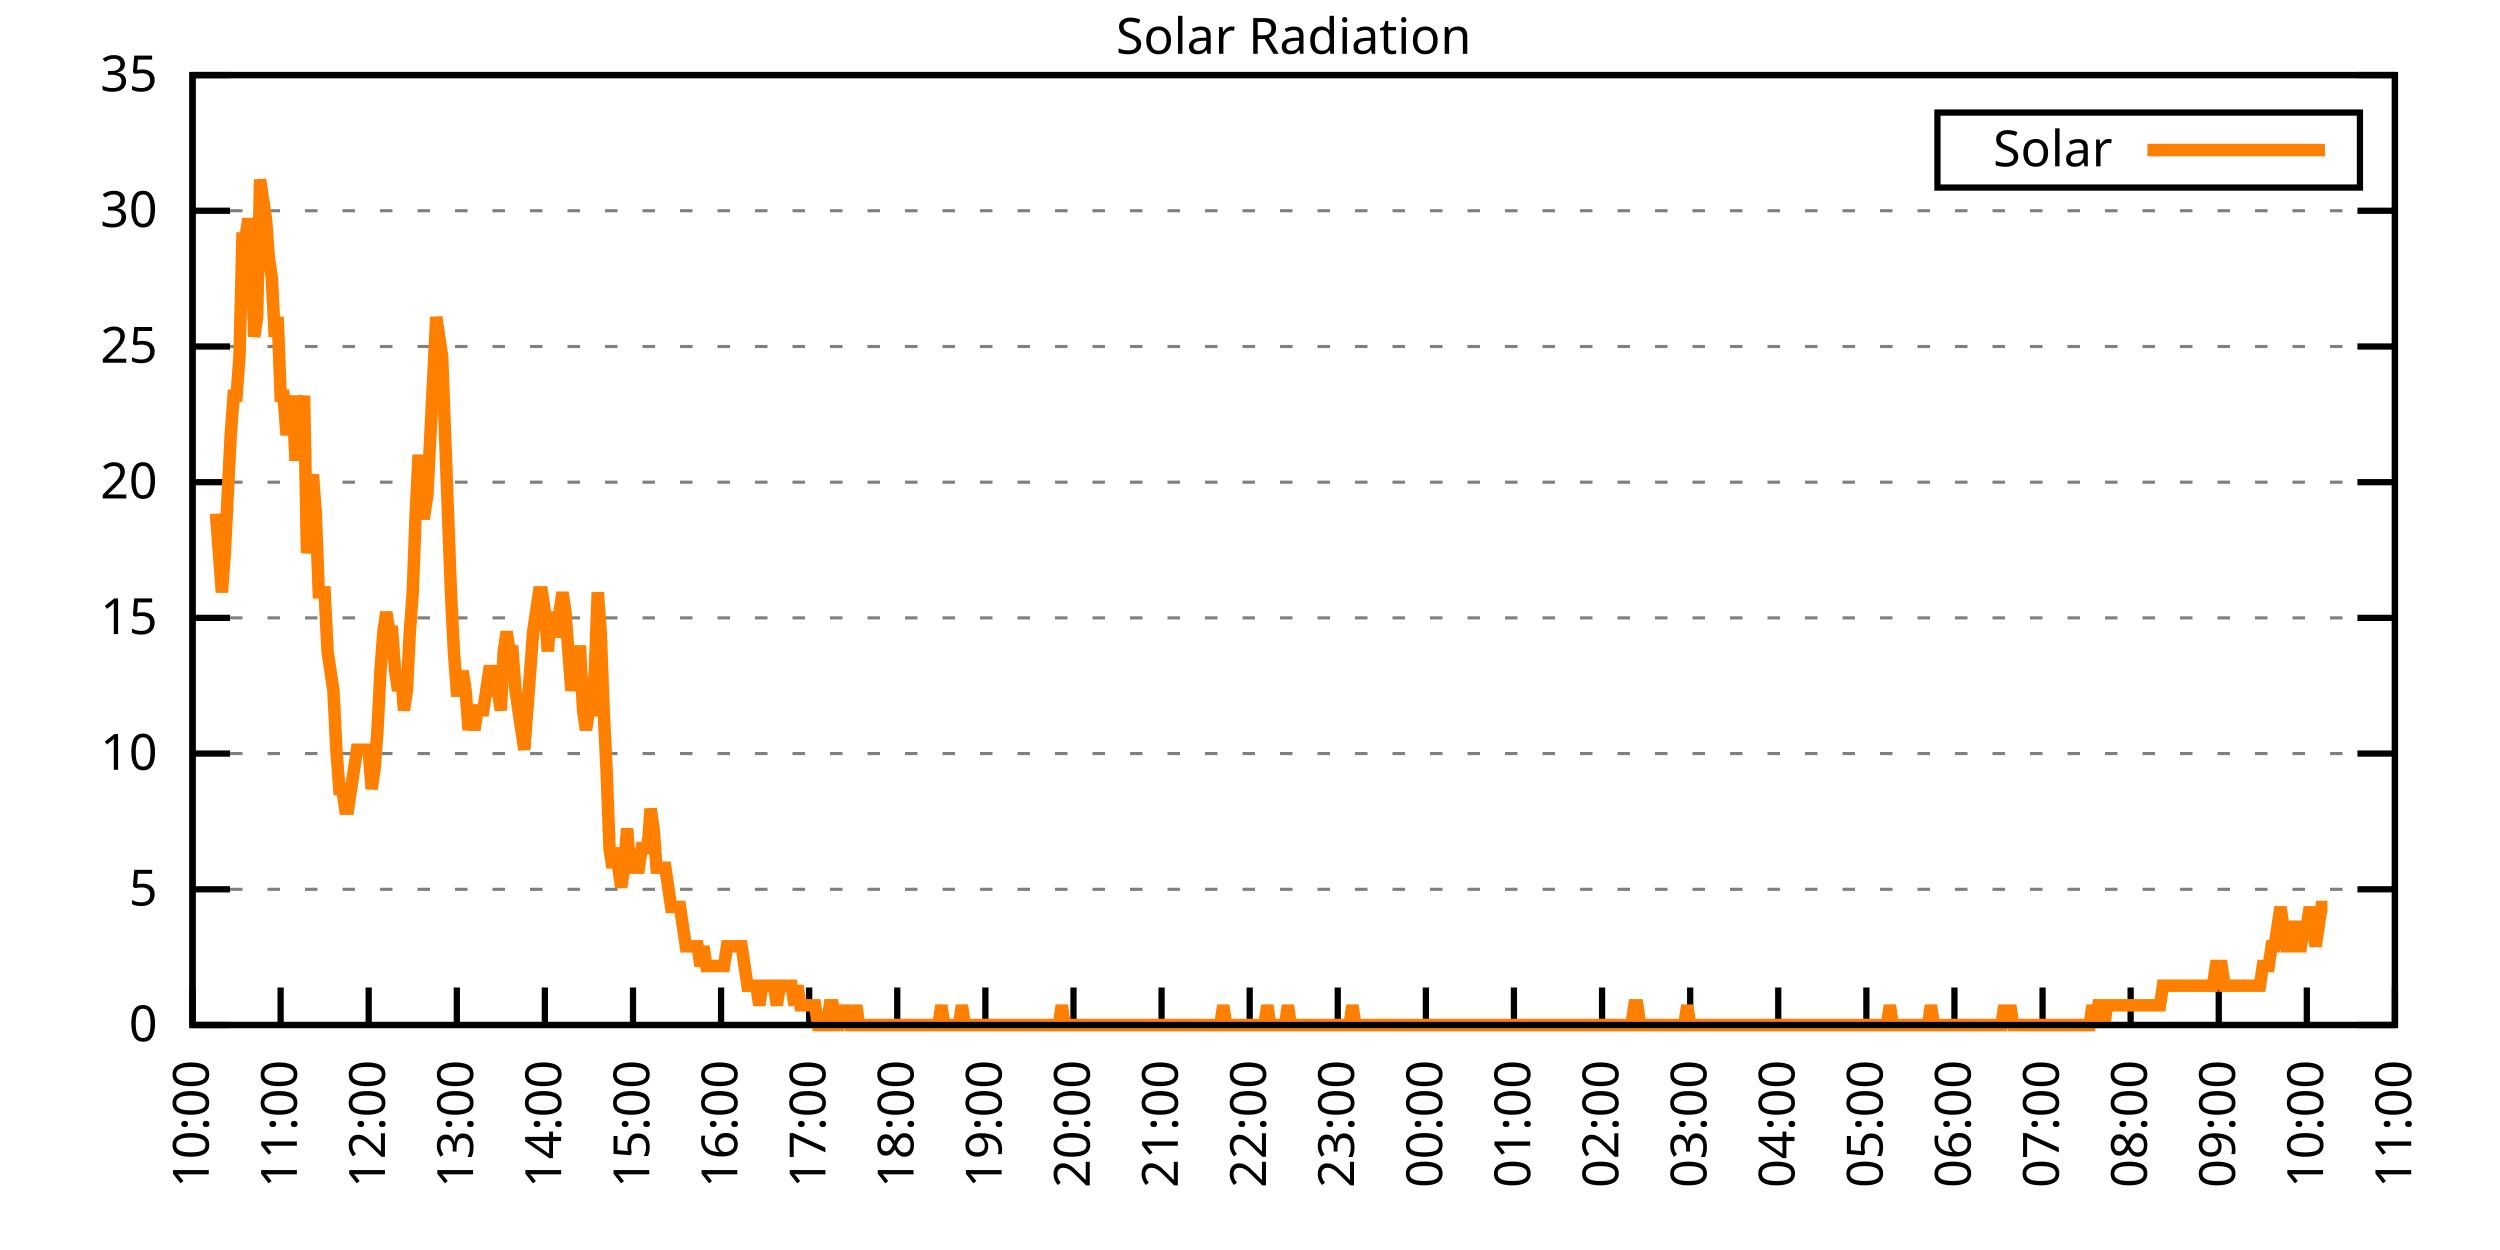
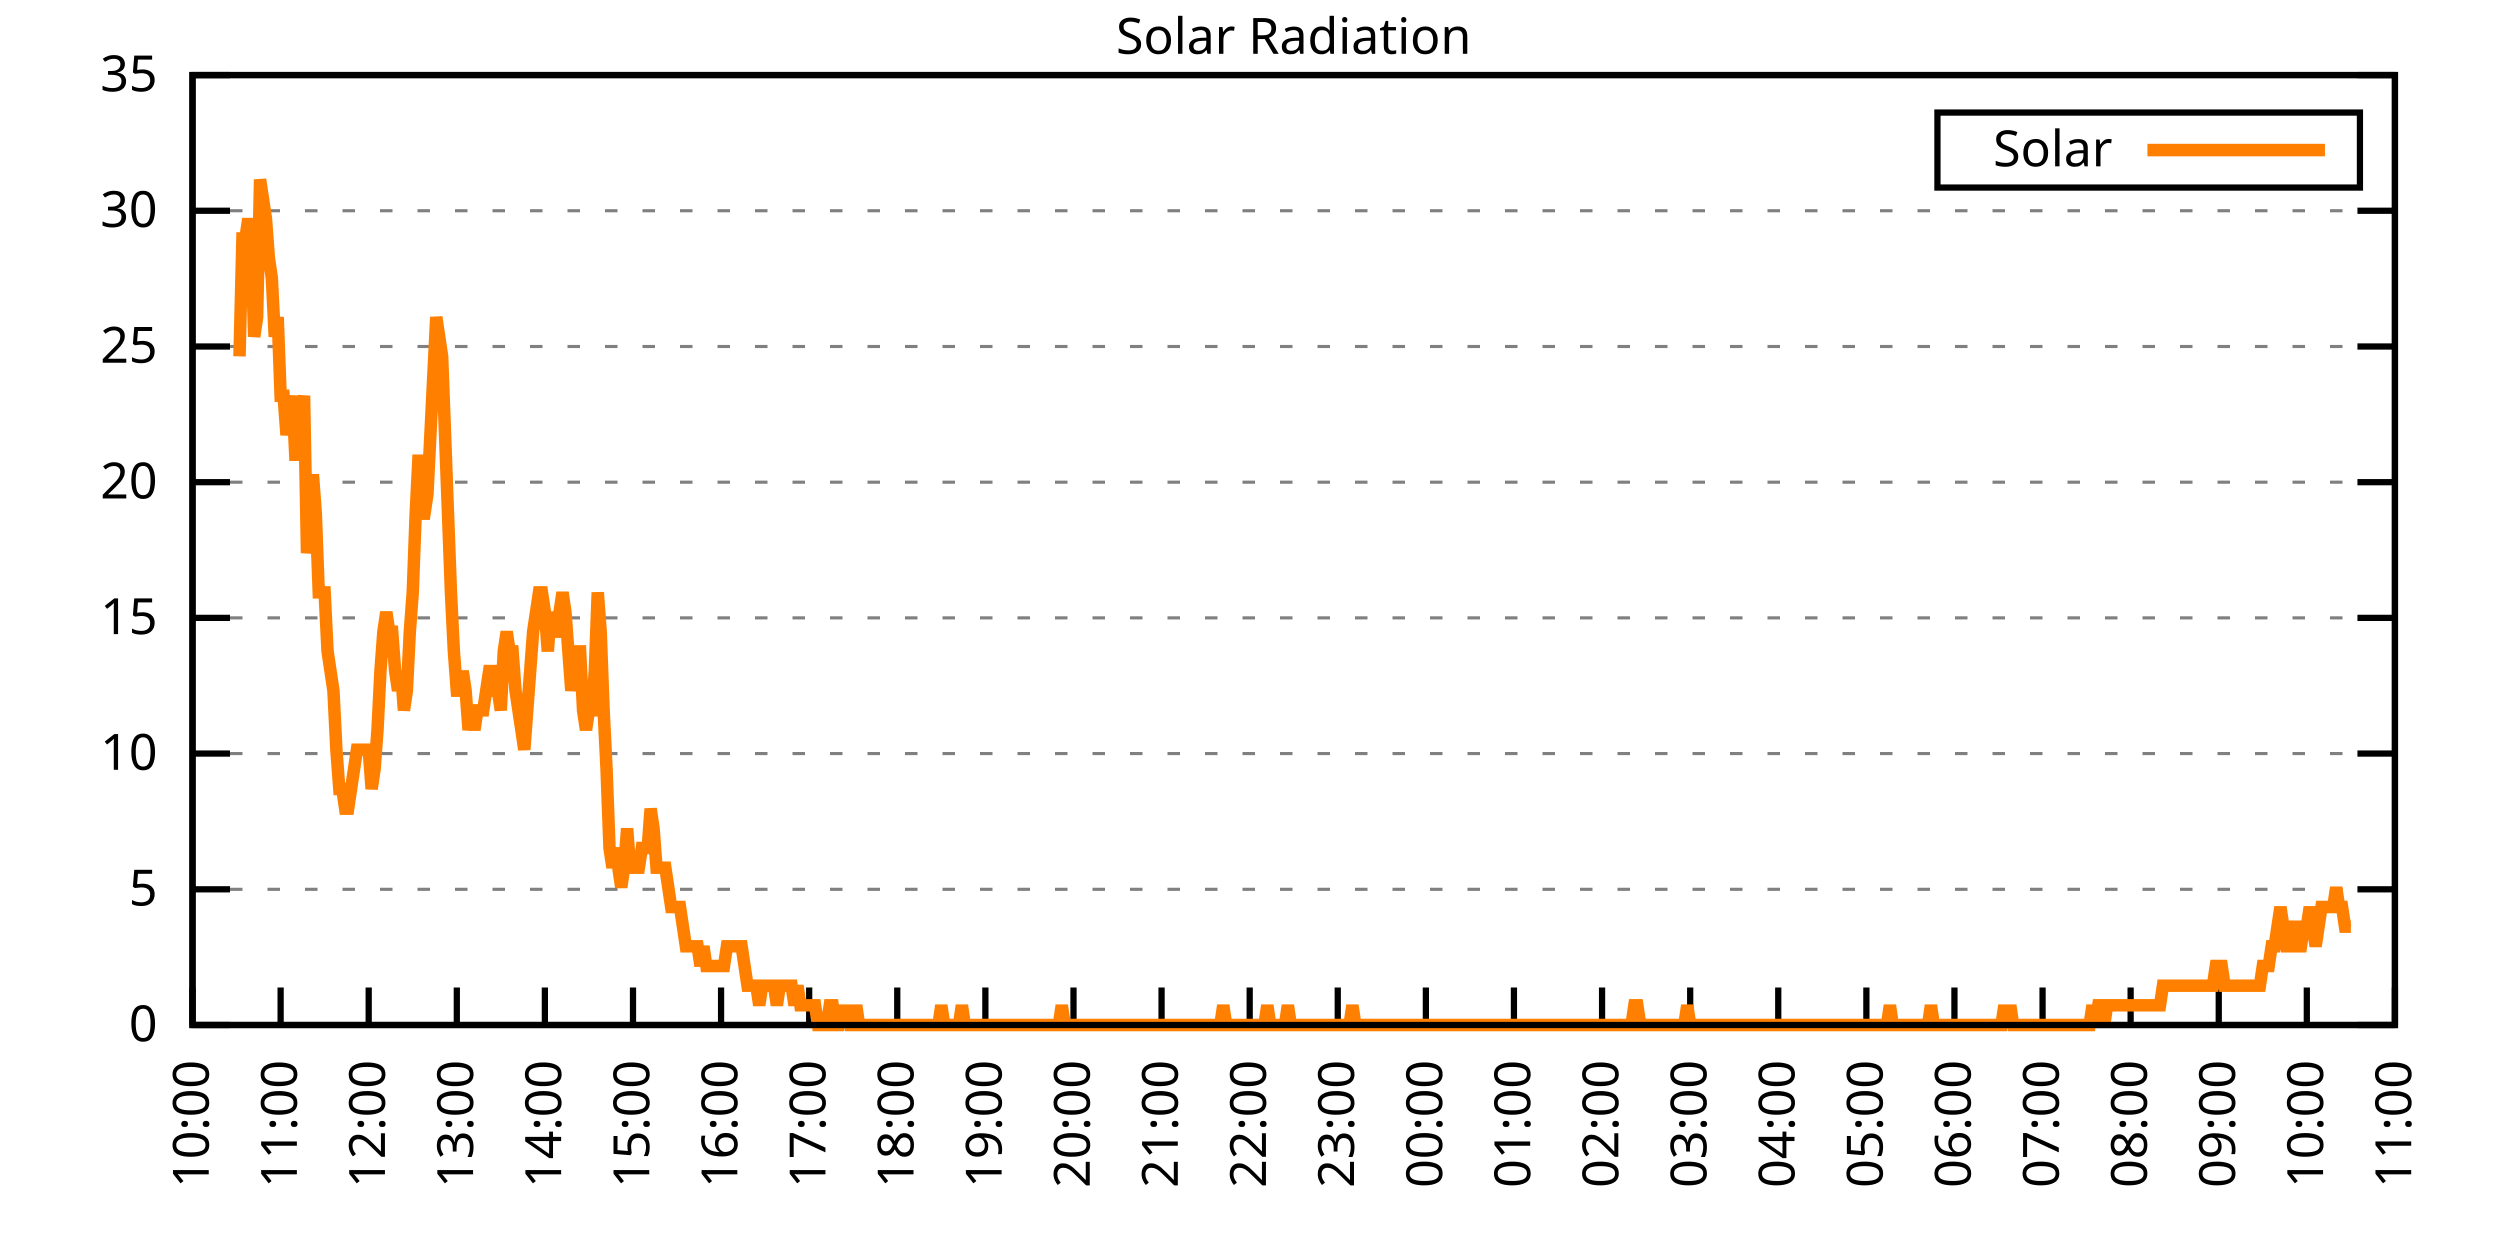
<svg xmlns="http://www.w3.org/2000/svg" xmlns:xlink="http://www.w3.org/1999/xlink" width="400" height="200" viewBox="0 0 400 200">
  <g id="gnuplot_canvas">
    <rect x="0" y="0" width="400" height="200" fill="none" />
    <defs>
      <circle id="gpDot" r="0.5" stroke-width="0.5" stroke="currentColor" />
      <path id="gpPt0" stroke-width="0.333" stroke="currentColor" d="M-1,0 h2 M0,-1 v2" />
      <path id="gpPt1" stroke-width="0.333" stroke="currentColor" d="M-1,-1 L1,1 M1,-1 L-1,1" />
      <path id="gpPt2" stroke-width="0.333" stroke="currentColor" d="M-1,0 L1,0 M0,-1 L0,1 M-1,-1 L1,1 M-1,1 L1,-1" />
      <rect id="gpPt3" stroke-width="0.333" stroke="currentColor" x="-1" y="-1" width="2" height="2" />
      <rect id="gpPt4" stroke-width="0.333" stroke="currentColor" fill="currentColor" x="-1" y="-1" width="2" height="2" />
      <circle id="gpPt5" stroke-width="0.333" stroke="currentColor" cx="0" cy="0" r="1" />
      <use xlink:href="#gpPt5" id="gpPt6" fill="currentColor" stroke="none" />
      <path id="gpPt7" stroke-width="0.333" stroke="currentColor" d="M0,-1.33 L-1.33,0.67 L1.33,0.67 z" />
      <use xlink:href="#gpPt7" id="gpPt8" fill="currentColor" stroke="none" />
      <use xlink:href="#gpPt7" id="gpPt9" stroke="currentColor" transform="rotate(180)" />
      <use xlink:href="#gpPt9" id="gpPt10" fill="currentColor" stroke="none" />
      <use xlink:href="#gpPt3" id="gpPt11" stroke="currentColor" transform="rotate(45)" />
      <use xlink:href="#gpPt11" id="gpPt12" fill="currentColor" stroke="none" />
      <path id="gpPt13" stroke-width="0.333" stroke="currentColor" d="M0,1.330 L1.265,0.411 L0.782,-1.067 L-0.782,-1.076 L-1.265,0.411 z" />
      <use xlink:href="#gpPt13" id="gpPt14" fill="currentColor" stroke="none" />
      <filter id="textbox" filterUnits="objectBoundingBox" x="0" y="0" height="1" width="1">
        <feFlood flood-color="white" flood-opacity="1" result="bgnd" />
        <feComposite in="SourceGraphic" in2="bgnd" operator="atop" />
      </filter>
      <filter id="greybox" filterUnits="objectBoundingBox" x="0" y="0" height="1" width="1">
        <feFlood flood-color="lightgrey" flood-opacity="1" result="grey" />
        <feComposite in="SourceGraphic" in2="grey" operator="atop" />
      </filter>
    </defs>
    <g fill="none" color="white" stroke="currentColor" stroke-width="1.00" stroke-linecap="butt" stroke-linejoin="miter">
</g>
    <g fill="none" color="black" stroke="currentColor" stroke-width="1.00" stroke-linecap="butt" stroke-linejoin="miter">
      <g stroke="none" shape-rendering="crispEdges">
        <polygon fill="rgb(255, 255, 255)" points="30.80,164.00 383.18,164.00 383.18,12.02 30.80,12.02 " />
      </g>
    </g>
    <g fill="none" color="black" stroke="currentColor" stroke-width="1.00" stroke-linecap="butt" stroke-linejoin="miter">
</g>
    <g fill="none" color="black" stroke="black" stroke-width="0.50" stroke-linecap="butt" stroke-linejoin="miter">
</g>
    <g fill="none" color="gray" stroke="currentColor" stroke-width="0.50" stroke-linecap="butt" stroke-linejoin="miter">
      <path stroke="gray" stroke-dasharray="2,4" class="gridline" d="M30.80,164.00 L383.19,164.00  " />
    </g>
    <g fill="none" color="gray" stroke="gray" stroke-width="1.00" stroke-linecap="butt" stroke-linejoin="miter">
</g>
    <g fill="none" color="black" stroke="currentColor" stroke-width="1.00" stroke-linecap="butt" stroke-linejoin="miter">
      <path stroke="black" d="M30.80,164.00 L36.80,164.00 M383.19,164.00 L377.19,164.00  " />
      <g transform="translate(25.20,166.60)" stroke="none" fill="black" font-family="Sans" font-size="8.00" text-anchor="end">
        <text>
          <tspan font-family="Sans"> 0</tspan>
        </text>
      </g>
    </g>
    <g fill="none" color="black" stroke="currentColor" stroke-width="1.00" stroke-linecap="butt" stroke-linejoin="miter">
</g>
    <g fill="none" color="black" stroke="black" stroke-width="0.50" stroke-linecap="butt" stroke-linejoin="miter">
</g>
    <g fill="none" color="gray" stroke="currentColor" stroke-width="0.50" stroke-linecap="butt" stroke-linejoin="miter">
      <path stroke="gray" stroke-dasharray="2,4" class="gridline" d="M30.80,142.29 L383.19,142.29  " />
    </g>
    <g fill="none" color="gray" stroke="gray" stroke-width="1.00" stroke-linecap="butt" stroke-linejoin="miter">
</g>
    <g fill="none" color="black" stroke="currentColor" stroke-width="1.00" stroke-linecap="butt" stroke-linejoin="miter">
      <path stroke="black" d="M30.80,142.29 L36.80,142.29 M383.19,142.29 L377.19,142.29  " />
      <g transform="translate(25.20,144.89)" stroke="none" fill="black" font-family="Sans" font-size="8.00" text-anchor="end">
        <text>
          <tspan font-family="Sans"> 5</tspan>
        </text>
      </g>
    </g>
    <g fill="none" color="black" stroke="currentColor" stroke-width="1.00" stroke-linecap="butt" stroke-linejoin="miter">
</g>
    <g fill="none" color="black" stroke="black" stroke-width="0.50" stroke-linecap="butt" stroke-linejoin="miter">
</g>
    <g fill="none" color="gray" stroke="currentColor" stroke-width="0.50" stroke-linecap="butt" stroke-linejoin="miter">
      <path stroke="gray" stroke-dasharray="2,4" class="gridline" d="M30.80,120.57 L383.19,120.57  " />
    </g>
    <g fill="none" color="gray" stroke="gray" stroke-width="1.00" stroke-linecap="butt" stroke-linejoin="miter">
</g>
    <g fill="none" color="black" stroke="currentColor" stroke-width="1.00" stroke-linecap="butt" stroke-linejoin="miter">
      <path stroke="black" d="M30.80,120.57 L36.80,120.57 M383.19,120.57 L377.19,120.57  " />
      <g transform="translate(25.20,123.17)" stroke="none" fill="black" font-family="Sans" font-size="8.00" text-anchor="end">
        <text>
          <tspan font-family="Sans"> 10</tspan>
        </text>
      </g>
    </g>
    <g fill="none" color="black" stroke="currentColor" stroke-width="1.00" stroke-linecap="butt" stroke-linejoin="miter">
</g>
    <g fill="none" color="black" stroke="black" stroke-width="0.50" stroke-linecap="butt" stroke-linejoin="miter">
</g>
    <g fill="none" color="gray" stroke="currentColor" stroke-width="0.50" stroke-linecap="butt" stroke-linejoin="miter">
      <path stroke="gray" stroke-dasharray="2,4" class="gridline" d="M30.80,98.86 L383.19,98.86  " />
    </g>
    <g fill="none" color="gray" stroke="gray" stroke-width="1.00" stroke-linecap="butt" stroke-linejoin="miter">
</g>
    <g fill="none" color="black" stroke="currentColor" stroke-width="1.00" stroke-linecap="butt" stroke-linejoin="miter">
      <path stroke="black" d="M30.80,98.86 L36.80,98.86 M383.19,98.86 L377.19,98.86  " />
      <g transform="translate(25.20,101.46)" stroke="none" fill="black" font-family="Sans" font-size="8.00" text-anchor="end">
        <text>
          <tspan font-family="Sans"> 15</tspan>
        </text>
      </g>
    </g>
    <g fill="none" color="black" stroke="currentColor" stroke-width="1.00" stroke-linecap="butt" stroke-linejoin="miter">
</g>
    <g fill="none" color="black" stroke="black" stroke-width="0.50" stroke-linecap="butt" stroke-linejoin="miter">
</g>
    <g fill="none" color="gray" stroke="currentColor" stroke-width="0.50" stroke-linecap="butt" stroke-linejoin="miter">
      <path stroke="gray" stroke-dasharray="2,4" class="gridline" d="M30.80,77.15 L383.19,77.15  " />
    </g>
    <g fill="none" color="gray" stroke="gray" stroke-width="1.00" stroke-linecap="butt" stroke-linejoin="miter">
</g>
    <g fill="none" color="black" stroke="currentColor" stroke-width="1.00" stroke-linecap="butt" stroke-linejoin="miter">
      <path stroke="black" d="M30.80,77.15 L36.80,77.15 M383.19,77.15 L377.19,77.15  " />
      <g transform="translate(25.20,79.75)" stroke="none" fill="black" font-family="Sans" font-size="8.00" text-anchor="end">
        <text>
          <tspan font-family="Sans"> 20</tspan>
        </text>
      </g>
    </g>
    <g fill="none" color="black" stroke="currentColor" stroke-width="1.00" stroke-linecap="butt" stroke-linejoin="miter">
</g>
    <g fill="none" color="black" stroke="black" stroke-width="0.50" stroke-linecap="butt" stroke-linejoin="miter">
</g>
    <g fill="none" color="gray" stroke="currentColor" stroke-width="0.50" stroke-linecap="butt" stroke-linejoin="miter">
      <path stroke="gray" stroke-dasharray="2,4" class="gridline" d="M30.80,55.44 L383.19,55.44  " />
    </g>
    <g fill="none" color="gray" stroke="gray" stroke-width="1.00" stroke-linecap="butt" stroke-linejoin="miter">
</g>
    <g fill="none" color="black" stroke="currentColor" stroke-width="1.00" stroke-linecap="butt" stroke-linejoin="miter">
      <path stroke="black" d="M30.80,55.44 L36.80,55.44 M383.19,55.44 L377.19,55.44  " />
      <g transform="translate(25.20,58.04)" stroke="none" fill="black" font-family="Sans" font-size="8.00" text-anchor="end">
        <text>
          <tspan font-family="Sans"> 25</tspan>
        </text>
      </g>
    </g>
    <g fill="none" color="black" stroke="currentColor" stroke-width="1.00" stroke-linecap="butt" stroke-linejoin="miter">
</g>
    <g fill="none" color="black" stroke="black" stroke-width="0.50" stroke-linecap="butt" stroke-linejoin="miter">
</g>
    <g fill="none" color="gray" stroke="currentColor" stroke-width="0.50" stroke-linecap="butt" stroke-linejoin="miter">
      <path stroke="gray" stroke-dasharray="2,4" class="gridline" d="M30.80,33.72 L383.19,33.72  " />
    </g>
    <g fill="none" color="gray" stroke="gray" stroke-width="1.00" stroke-linecap="butt" stroke-linejoin="miter">
</g>
    <g fill="none" color="black" stroke="currentColor" stroke-width="1.00" stroke-linecap="butt" stroke-linejoin="miter">
      <path stroke="black" d="M30.80,33.72 L36.80,33.72 M383.19,33.72 L377.19,33.72  " />
      <g transform="translate(25.20,36.32)" stroke="none" fill="black" font-family="Sans" font-size="8.00" text-anchor="end">
        <text>
          <tspan font-family="Sans"> 30</tspan>
        </text>
      </g>
    </g>
    <g fill="none" color="black" stroke="currentColor" stroke-width="1.00" stroke-linecap="butt" stroke-linejoin="miter">
</g>
    <g fill="none" color="black" stroke="black" stroke-width="0.50" stroke-linecap="butt" stroke-linejoin="miter">
</g>
    <g fill="none" color="gray" stroke="currentColor" stroke-width="0.50" stroke-linecap="butt" stroke-linejoin="miter">
      <path stroke="gray" stroke-dasharray="2,4" class="gridline" d="M30.80,12.01 L383.19,12.01  " />
    </g>
    <g fill="none" color="gray" stroke="gray" stroke-width="1.00" stroke-linecap="butt" stroke-linejoin="miter">
</g>
    <g fill="none" color="black" stroke="currentColor" stroke-width="1.00" stroke-linecap="butt" stroke-linejoin="miter">
      <path stroke="black" d="M30.80,12.01 L36.80,12.01 M383.19,12.01 L377.19,12.01  " />
      <g transform="translate(25.20,14.61)" stroke="none" fill="black" font-family="Sans" font-size="8.00" text-anchor="end">
        <text>
          <tspan font-family="Sans"> 35</tspan>
        </text>
      </g>
    </g>
    <g fill="none" color="black" stroke="currentColor" stroke-width="1.00" stroke-linecap="butt" stroke-linejoin="miter">
      <path stroke="black" d="M30.80,164.00 L30.80,158.00  " />
      <g transform="translate(33.40,169.60) rotate(270.00)" stroke="none" fill="black" font-family="Sans" font-size="8.00" text-anchor="end">
        <text>
          <tspan font-family="Sans">10:00</tspan>
        </text>
      </g>
    </g>
    <g fill="none" color="black" stroke="currentColor" stroke-width="1.00" stroke-linecap="butt" stroke-linejoin="miter">
      <path stroke="black" d="M44.90,164.00 L44.90,158.00  " />
      <g transform="translate(47.50,169.60) rotate(270.00)" stroke="none" fill="black" font-family="Sans" font-size="8.00" text-anchor="end">
        <text>
          <tspan font-family="Sans">11:00</tspan>
        </text>
      </g>
    </g>
    <g fill="none" color="black" stroke="currentColor" stroke-width="1.00" stroke-linecap="butt" stroke-linejoin="miter">
      <path stroke="black" d="M58.99,164.00 L58.99,158.00  " />
      <g transform="translate(61.59,169.60) rotate(270.00)" stroke="none" fill="black" font-family="Sans" font-size="8.00" text-anchor="end">
        <text>
          <tspan font-family="Sans">12:00</tspan>
        </text>
      </g>
    </g>
    <g fill="none" color="black" stroke="currentColor" stroke-width="1.00" stroke-linecap="butt" stroke-linejoin="miter">
      <path stroke="black" d="M73.09,164.00 L73.09,158.00  " />
      <g transform="translate(75.69,169.60) rotate(270.00)" stroke="none" fill="black" font-family="Sans" font-size="8.00" text-anchor="end">
        <text>
          <tspan font-family="Sans">13:00</tspan>
        </text>
      </g>
    </g>
    <g fill="none" color="black" stroke="currentColor" stroke-width="1.00" stroke-linecap="butt" stroke-linejoin="miter">
      <path stroke="black" d="M87.18,164.00 L87.18,158.00  " />
      <g transform="translate(89.78,169.60) rotate(270.00)" stroke="none" fill="black" font-family="Sans" font-size="8.00" text-anchor="end">
        <text>
          <tspan font-family="Sans">14:00</tspan>
        </text>
      </g>
    </g>
    <g fill="none" color="black" stroke="currentColor" stroke-width="1.00" stroke-linecap="butt" stroke-linejoin="miter">
      <path stroke="black" d="M101.28,164.00 L101.28,158.00  " />
      <g transform="translate(103.88,169.60) rotate(270.00)" stroke="none" fill="black" font-family="Sans" font-size="8.00" text-anchor="end">
        <text>
          <tspan font-family="Sans">15:00</tspan>
        </text>
      </g>
    </g>
    <g fill="none" color="black" stroke="currentColor" stroke-width="1.00" stroke-linecap="butt" stroke-linejoin="miter">
      <path stroke="black" d="M115.37,164.00 L115.37,158.00  " />
      <g transform="translate(117.97,169.60) rotate(270.00)" stroke="none" fill="black" font-family="Sans" font-size="8.00" text-anchor="end">
        <text>
          <tspan font-family="Sans">16:00</tspan>
        </text>
      </g>
    </g>
    <g fill="none" color="black" stroke="currentColor" stroke-width="1.00" stroke-linecap="butt" stroke-linejoin="miter">
      <path stroke="black" d="M129.47,164.00 L129.47,158.00  " />
      <g transform="translate(132.07,169.60) rotate(270.00)" stroke="none" fill="black" font-family="Sans" font-size="8.00" text-anchor="end">
        <text>
          <tspan font-family="Sans">17:00</tspan>
        </text>
      </g>
    </g>
    <g fill="none" color="black" stroke="currentColor" stroke-width="1.00" stroke-linecap="butt" stroke-linejoin="miter">
      <path stroke="black" d="M143.56,164.00 L143.56,158.00  " />
      <g transform="translate(146.16,169.60) rotate(270.00)" stroke="none" fill="black" font-family="Sans" font-size="8.00" text-anchor="end">
        <text>
          <tspan font-family="Sans">18:00</tspan>
        </text>
      </g>
    </g>
    <g fill="none" color="black" stroke="currentColor" stroke-width="1.00" stroke-linecap="butt" stroke-linejoin="miter">
      <path stroke="black" d="M157.66,164.00 L157.66,158.00  " />
      <g transform="translate(160.26,169.60) rotate(270.00)" stroke="none" fill="black" font-family="Sans" font-size="8.00" text-anchor="end">
        <text>
          <tspan font-family="Sans">19:00</tspan>
        </text>
      </g>
    </g>
    <g fill="none" color="black" stroke="currentColor" stroke-width="1.00" stroke-linecap="butt" stroke-linejoin="miter">
      <path stroke="black" d="M171.76,164.00 L171.76,158.00  " />
      <g transform="translate(174.36,169.60) rotate(270.00)" stroke="none" fill="black" font-family="Sans" font-size="8.00" text-anchor="end">
        <text>
          <tspan font-family="Sans">20:00</tspan>
        </text>
      </g>
    </g>
    <g fill="none" color="black" stroke="currentColor" stroke-width="1.00" stroke-linecap="butt" stroke-linejoin="miter">
      <path stroke="black" d="M185.85,164.00 L185.85,158.00  " />
      <g transform="translate(188.45,169.60) rotate(270.00)" stroke="none" fill="black" font-family="Sans" font-size="8.00" text-anchor="end">
        <text>
          <tspan font-family="Sans">21:00</tspan>
        </text>
      </g>
    </g>
    <g fill="none" color="black" stroke="currentColor" stroke-width="1.00" stroke-linecap="butt" stroke-linejoin="miter">
      <path stroke="black" d="M199.95,164.00 L199.95,158.00  " />
      <g transform="translate(202.55,169.60) rotate(270.00)" stroke="none" fill="black" font-family="Sans" font-size="8.00" text-anchor="end">
        <text>
          <tspan font-family="Sans">22:00</tspan>
        </text>
      </g>
    </g>
    <g fill="none" color="black" stroke="currentColor" stroke-width="1.00" stroke-linecap="butt" stroke-linejoin="miter">
      <path stroke="black" d="M214.04,164.00 L214.04,158.00  " />
      <g transform="translate(216.64,169.60) rotate(270.00)" stroke="none" fill="black" font-family="Sans" font-size="8.00" text-anchor="end">
        <text>
          <tspan font-family="Sans">23:00</tspan>
        </text>
      </g>
    </g>
    <g fill="none" color="black" stroke="currentColor" stroke-width="1.00" stroke-linecap="butt" stroke-linejoin="miter">
      <path stroke="black" d="M228.14,164.00 L228.14,158.00  " />
      <g transform="translate(230.74,169.60) rotate(270.00)" stroke="none" fill="black" font-family="Sans" font-size="8.00" text-anchor="end">
        <text>
          <tspan font-family="Sans">00:00</tspan>
        </text>
      </g>
    </g>
    <g fill="none" color="black" stroke="currentColor" stroke-width="1.00" stroke-linecap="butt" stroke-linejoin="miter">
      <path stroke="black" d="M242.23,164.00 L242.23,158.00  " />
      <g transform="translate(244.83,169.60) rotate(270.00)" stroke="none" fill="black" font-family="Sans" font-size="8.00" text-anchor="end">
        <text>
          <tspan font-family="Sans">01:00</tspan>
        </text>
      </g>
    </g>
    <g fill="none" color="black" stroke="currentColor" stroke-width="1.00" stroke-linecap="butt" stroke-linejoin="miter">
      <path stroke="black" d="M256.33,164.00 L256.33,158.00  " />
      <g transform="translate(258.93,169.60) rotate(270.00)" stroke="none" fill="black" font-family="Sans" font-size="8.00" text-anchor="end">
        <text>
          <tspan font-family="Sans">02:00</tspan>
        </text>
      </g>
    </g>
    <g fill="none" color="black" stroke="currentColor" stroke-width="1.00" stroke-linecap="butt" stroke-linejoin="miter">
      <path stroke="black" d="M270.43,164.00 L270.43,158.00  " />
      <g transform="translate(273.03,169.60) rotate(270.00)" stroke="none" fill="black" font-family="Sans" font-size="8.00" text-anchor="end">
        <text>
          <tspan font-family="Sans">03:00</tspan>
        </text>
      </g>
    </g>
    <g fill="none" color="black" stroke="currentColor" stroke-width="1.00" stroke-linecap="butt" stroke-linejoin="miter">
      <path stroke="black" d="M284.52,164.00 L284.52,158.00  " />
      <g transform="translate(287.12,169.60) rotate(270.00)" stroke="none" fill="black" font-family="Sans" font-size="8.00" text-anchor="end">
        <text>
          <tspan font-family="Sans">04:00</tspan>
        </text>
      </g>
    </g>
    <g fill="none" color="black" stroke="currentColor" stroke-width="1.00" stroke-linecap="butt" stroke-linejoin="miter">
      <path stroke="black" d="M298.62,164.00 L298.62,158.00  " />
      <g transform="translate(301.22,169.60) rotate(270.00)" stroke="none" fill="black" font-family="Sans" font-size="8.00" text-anchor="end">
        <text>
          <tspan font-family="Sans">05:00</tspan>
        </text>
      </g>
    </g>
    <g fill="none" color="black" stroke="currentColor" stroke-width="1.00" stroke-linecap="butt" stroke-linejoin="miter">
      <path stroke="black" d="M312.71,164.00 L312.71,158.00  " />
      <g transform="translate(315.31,169.60) rotate(270.00)" stroke="none" fill="black" font-family="Sans" font-size="8.00" text-anchor="end">
        <text>
          <tspan font-family="Sans">06:00</tspan>
        </text>
      </g>
    </g>
    <g fill="none" color="black" stroke="currentColor" stroke-width="1.00" stroke-linecap="butt" stroke-linejoin="miter">
      <path stroke="black" d="M326.81,164.00 L326.81,158.00  " />
      <g transform="translate(329.41,169.60) rotate(270.00)" stroke="none" fill="black" font-family="Sans" font-size="8.00" text-anchor="end">
        <text>
          <tspan font-family="Sans">07:00</tspan>
        </text>
      </g>
    </g>
    <g fill="none" color="black" stroke="currentColor" stroke-width="1.00" stroke-linecap="butt" stroke-linejoin="miter">
      <path stroke="black" d="M340.90,164.00 L340.90,158.00  " />
      <g transform="translate(343.50,169.60) rotate(270.00)" stroke="none" fill="black" font-family="Sans" font-size="8.00" text-anchor="end">
        <text>
          <tspan font-family="Sans">08:00</tspan>
        </text>
      </g>
    </g>
    <g fill="none" color="black" stroke="currentColor" stroke-width="1.00" stroke-linecap="butt" stroke-linejoin="miter">
      <path stroke="black" d="M355.00,164.00 L355.00,158.00  " />
      <g transform="translate(357.60,169.60) rotate(270.00)" stroke="none" fill="black" font-family="Sans" font-size="8.00" text-anchor="end">
        <text>
          <tspan font-family="Sans">09:00</tspan>
        </text>
      </g>
    </g>
    <g fill="none" color="black" stroke="currentColor" stroke-width="1.00" stroke-linecap="butt" stroke-linejoin="miter">
      <path stroke="black" d="M369.09,164.00 L369.09,158.00  " />
      <g transform="translate(371.69,169.60) rotate(270.00)" stroke="none" fill="black" font-family="Sans" font-size="8.00" text-anchor="end">
        <text>
          <tspan font-family="Sans">10:00</tspan>
        </text>
      </g>
    </g>
    <g fill="none" color="black" stroke="currentColor" stroke-width="1.00" stroke-linecap="butt" stroke-linejoin="miter">
      <path stroke="black" d="M383.19,164.00 L383.19,158.00  " />
      <g transform="translate(385.79,169.60) rotate(270.00)" stroke="none" fill="black" font-family="Sans" font-size="8.00" text-anchor="end">
        <text>
          <tspan font-family="Sans">11:00</tspan>
        </text>
      </g>
    </g>
    <g fill="none" color="black" stroke="currentColor" stroke-width="1.00" stroke-linecap="butt" stroke-linejoin="miter">
</g>
    <g fill="none" color="black" stroke="currentColor" stroke-width="1.00" stroke-linecap="butt" stroke-linejoin="miter">
      <path stroke="black" d="M30.80,12.01 L30.80,164.00 L383.19,164.00 L383.19,12.01 L30.80,12.01 Z  " />
    </g>
    <g fill="none" color="black" stroke="currentColor" stroke-width="1.00" stroke-linecap="butt" stroke-linejoin="miter">
</g>
    <g fill="none" color="black" stroke="currentColor" stroke-width="1.00" stroke-linecap="butt" stroke-linejoin="miter">
      <path stroke="black" d="M309.99,30.01 L309.99,18.01 L377.59,18.01 L377.59,30.01 L309.99,30.01 Z  " />
    </g>
    <g id="Solar_Radiation_plot_1">
      <g fill="none" color="white" stroke="black" stroke-width="2.00" stroke-linecap="butt" stroke-linejoin="miter">
</g>
      <g fill="none" color="black" stroke="currentColor" stroke-width="2.00" stroke-linecap="butt" stroke-linejoin="miter">
        <g transform="translate(337.99,26.61)" stroke="none" fill="black" font-family="Sans" font-size="8.00" text-anchor="end">
          <text>
            <tspan font-family="Sans">Solar</tspan>
          </text>
        </g>
      </g>
      <g fill="none" color="black" stroke="currentColor" stroke-width="2.00" stroke-linecap="butt" stroke-linejoin="miter">
-         <path stroke="rgb(255, 127,   0)" d="M343.59,24.01 L371.99,24.01 M34.56,82.19 L35.03,88.49 L35.50,94.78 L35.97,88.49 L36.44,79.05 L36.91,69.61   L37.38,63.32 L37.85,63.32 L38.32,57.02 L38.79,38.15 L39.26,38.15 L39.73,35.00 L40.20,38.15 L40.67,53.88   L41.14,50.73 L41.61,28.71 L42.08,31.85 L42.55,35.00 L43.02,41.29 L43.49,44.44 L43.96,53.88 L44.43,50.73   L44.90,63.32 L45.37,63.32 L45.84,69.61 L46.31,66.46 L46.78,63.32 L47.24,72.76 L47.71,72.76 L48.18,66.46   L48.65,63.32 L49.12,88.49 L49.59,85.34 L50.06,75.90 L50.53,82.19 L51.00,94.78 L51.47,94.78 L51.94,94.78   L52.41,104.22 L52.88,107.37 L53.35,110.51 L53.82,119.95 L54.29,126.24 L54.76,126.24 L55.23,129.39 L55.70,129.39   L56.17,126.24 L56.64,123.10 L57.11,119.95 L57.58,119.95 L58.05,119.95 L58.52,119.95 L58.99,119.95 L59.46,126.24   L59.93,123.10 L60.40,116.80 L60.87,107.37 L61.34,101.07 L61.81,97.93 L62.28,101.07 L62.75,101.07 L63.22,107.37   L63.69,110.51 L64.16,107.37 L64.63,113.66 L65.10,110.51 L65.57,101.07 L66.04,94.78 L66.51,82.19 L66.98,72.76   L67.45,82.19 L67.92,82.19 L68.39,79.05 L68.86,69.61 L69.33,60.17 L69.80,50.73 L70.27,53.88 L70.74,57.02   L71.21,69.61 L71.68,82.19 L72.15,94.78 L72.62,104.22 L73.09,110.51 L73.56,110.51 L74.03,107.37 L74.50,110.51   L74.97,116.80 L75.44,113.66 L75.91,116.80 L76.38,113.66 L76.85,113.66 L77.32,113.66 L77.79,110.51 L78.26,107.37   L78.73,107.37 L79.19,110.51 L79.66,110.51 L80.13,113.66 L80.60,104.22 L81.07,101.07 L81.54,104.22 L82.01,104.22   L82.48,110.51 L82.95,113.66 L83.42,116.80 L83.89,119.95 L84.36,113.66 L84.83,107.37 L85.30,101.07 L85.77,97.93   L86.24,94.78 L86.71,94.78 L87.18,97.93 L87.65,104.22 L88.12,97.93 L88.59,101.07 L89.06,101.07 L89.53,97.93   L90.00,94.78 L90.47,97.93 L90.94,104.22 L91.41,110.51 L91.88,107.37 L92.35,104.22 L92.82,104.22 L93.29,113.66   L93.76,116.80 L94.23,113.66 L94.70,113.66 L95.17,107.37 L95.64,94.78 L96.11,101.07 L96.58,113.66 L97.05,123.10   L97.52,135.68 L97.99,138.83 L98.46,135.68 L98.93,138.83 L99.40,141.98 L99.87,138.83 L100.34,132.54 L100.81,138.83   L101.28,138.83 L101.75,138.83 L102.22,138.83 L102.69,135.68 L103.16,135.68 L103.63,135.68 L104.10,129.39 L104.57,132.54   L105.04,138.83 L105.51,138.83 L105.98,138.83 L106.45,138.83 L106.92,141.98 L107.39,145.12 L107.86,145.12 L108.33,145.12   L108.80,145.12 L109.27,148.27 L109.74,151.41 L110.21,151.41 L110.68,151.41 L111.14,151.41 L111.61,151.41 L112.08,154.56   L112.55,151.41 L113.02,154.56 L113.49,154.56 L113.96,154.56 L114.43,154.56 L114.90,154.56 L115.37,154.56 L115.84,154.56   L116.31,151.41 L116.78,151.41 L117.25,151.41 L117.72,151.41 L118.19,151.41 L118.66,151.41 L119.13,154.56 L119.60,157.71   L120.07,157.71 L120.54,157.71 L121.01,157.71 L121.48,160.85 L121.95,157.71 L122.42,157.71 L122.89,157.71 L123.36,157.71   L123.83,157.71 L124.30,160.85 L124.77,157.71 L125.24,157.71 L125.71,157.71 L126.18,157.71 L126.65,157.71 L127.12,160.85   L127.59,157.71 L128.06,160.85 L128.53,160.85 L129.00,160.85 L129.47,160.85 L129.94,160.85 L130.41,160.85 L130.88,164.00   L131.35,164.00 L131.82,164.00 L132.29,164.00 L132.76,160.85 L133.23,160.85 L133.70,164.00 L134.17,164.00 L134.64,160.85   L135.11,164.00 L135.58,160.85 L136.05,164.00 L136.52,164.00 L136.99,160.85 L137.46,164.00 L137.93,164.00 L138.40,164.00   L138.87,164.00 L139.34,164.00 L139.81,164.00 L140.28,164.00 L140.75,164.00 L141.22,164.00 L141.69,164.00 L142.16,164.00   L142.63,164.00 L143.09,164.00 L143.56,164.00 L144.03,164.00 L144.50,164.00 L144.97,164.00 L145.44,164.00 L145.91,164.00   L146.38,164.00 L146.85,164.00 L147.32,164.00 L147.79,164.00 L148.26,164.00 L148.73,164.00 L149.20,164.00 L149.67,164.00   L150.14,164.00 L150.61,160.85 L151.08,164.00 L151.55,164.00 L152.02,164.00 L152.49,164.00 L152.96,164.00 L153.43,164.00   L153.90,160.85 L154.37,164.00 L154.84,164.00 L155.31,164.00 L155.78,164.00 L156.25,164.00 L156.72,164.00 L157.19,164.00   L157.66,164.00 L158.13,164.00 L158.60,164.00 L159.07,164.00 L159.54,164.00 L160.01,164.00 L160.48,164.00 L160.95,164.00   L161.42,164.00 L161.89,164.00 L162.36,164.00 L162.83,164.00 L163.30,164.00 L163.77,164.00 L164.24,164.00 L164.71,164.00   L165.18,164.00 L165.65,164.00 L166.12,164.00 L166.59,164.00 L167.06,164.00 L167.53,164.00 L168.00,164.00 L168.47,164.00   L168.94,164.00 L169.41,164.00 L169.88,160.85 L170.35,164.00 L170.82,164.00 L171.29,164.00 L171.76,164.00 L172.23,164.00   L172.70,164.00 L173.17,164.00 L173.64,164.00 L174.11,164.00 L174.58,164.00 L175.04,164.00 L175.51,164.00 L175.98,164.00   L176.45,164.00 L176.92,164.00 L177.39,164.00 L177.86,164.00 L178.33,164.00 L178.80,164.00 L179.27,164.00 L179.74,164.00   L180.21,164.00 L180.68,164.00 L181.15,164.00 L181.62,164.00 L182.09,164.00 L182.56,164.00 L183.03,164.00 L183.50,164.00   L183.97,164.00 L184.44,164.00 L184.91,164.00 L185.38,164.00 L185.85,164.00 L186.32,164.00 L186.79,164.00 L187.26,164.00   L187.73,164.00 L188.20,164.00 L188.67,164.00 L189.14,164.00 L189.61,164.00 L190.08,164.00 L190.55,164.00 L191.02,164.00   L191.49,164.00 L191.96,164.00 L192.43,164.00 L192.90,164.00 L193.37,164.00 L193.84,164.00 L194.31,164.00 L194.78,164.00   L195.25,164.00 L195.72,160.85 L196.19,164.00 L196.66,164.00 L197.13,164.00 L197.60,164.00 L198.07,164.00 L198.54,164.00   L199.01,164.00 L199.48,164.00 L199.95,164.00 L200.42,164.00 L200.89,164.00 L201.36,164.00 L201.83,164.00 L202.30,164.00   L202.77,160.85 L203.24,164.00 L203.71,164.00 L204.18,164.00 L204.65,164.00 L205.12,164.00 L205.59,164.00 L206.06,160.85   L206.53,164.00 L207.00,164.00 L207.46,164.00 L207.93,164.00 L208.40,164.00 L208.87,164.00 L209.34,164.00 L209.81,164.00   L210.28,164.00 L210.75,164.00 L211.22,164.00 L211.69,164.00 L212.16,164.00 L212.63,164.00 L213.10,164.00 L213.57,164.00   L214.04,164.00 L214.51,164.00 L214.98,164.00 L215.45,164.00 L215.92,164.00 L216.39,160.85 L216.86,164.00 L217.33,164.00   L217.80,164.00 L218.27,164.00 L218.74,164.00 L219.21,164.00 L219.68,164.00 L220.15,164.00 L220.62,164.00 L221.09,164.00   L221.56,164.00 L222.03,164.00 L222.50,164.00 L222.97,164.00 L223.44,164.00 L223.91,164.00 L224.38,164.00 L224.85,164.00   L225.32,164.00 L225.79,164.00 L226.26,164.00 L226.73,164.00 L227.20,164.00 L227.67,164.00 L228.14,164.00 L228.61,164.00   L229.08,164.00 L229.55,164.00 L230.02,164.00 L230.49,164.00 L230.96,164.00 L231.43,164.00 L231.90,164.00 L232.37,164.00   L232.84,164.00 L233.31,164.00 L233.78,164.00 L234.25,164.00 L234.72,164.00 L235.19,164.00 L235.66,164.00 L236.13,164.00   L236.60,164.00 L237.07,164.00 L237.54,164.00 L238.01,164.00 L238.48,164.00 L238.95,164.00 L239.41,164.00 L239.88,164.00   L240.35,164.00 L240.82,164.00 L241.29,164.00 L241.76,164.00 L242.23,164.00 L242.70,164.00 L243.17,164.00 L243.64,164.00   L244.11,164.00 L244.58,164.00 L245.05,164.00 L245.52,164.00 L245.99,164.00 L246.46,164.00 L246.93,164.00 L247.40,164.00   L247.87,164.00 L248.34,164.00 L248.81,164.00 L249.28,164.00 L249.75,164.00 L250.22,164.00 L250.69,164.00 L251.16,164.00   L251.63,164.00 L252.10,164.00 L252.57,164.00 L253.04,164.00 L253.51,164.00 L253.98,164.00 L254.45,164.00 L254.92,164.00   L255.39,164.00 L255.86,164.00 L256.33,164.00 L256.80,164.00 L257.27,164.00 L257.74,164.00 L258.21,164.00 L258.68,164.00   L259.15,164.00 L259.62,164.00 L260.09,164.00 L260.56,164.00 L261.03,164.00 L261.50,160.85 L261.97,160.85 L262.44,164.00   L262.91,164.00 L263.38,164.00 L263.85,164.00 L264.32,164.00 L264.79,164.00 L265.26,164.00 L265.73,164.00 L266.20,164.00   L266.67,164.00 L267.14,164.00 L267.61,164.00 L268.08,164.00 L268.55,164.00 L269.02,164.00 L269.49,164.00 L269.96,160.85   L270.43,164.00 L270.90,164.00 L271.36,164.00 L271.83,164.00 L272.30,164.00 L272.77,164.00 L273.24,164.00 L273.71,164.00   L274.18,164.00 L274.65,164.00 L275.12,164.00 L275.59,164.00 L276.06,164.00 L276.53,164.00 L277.00,164.00 L277.47,164.00   L277.94,164.00 L278.41,164.00 L278.88,164.00 L279.35,164.00 L279.82,164.00 L280.29,164.00 L280.76,164.00 L281.23,164.00   L281.70,164.00 L282.17,164.00 L282.64,164.00 L283.11,164.00 L283.58,164.00 L284.05,164.00 L284.52,164.00 L284.99,164.00   L285.46,164.00 L285.93,164.00 L286.40,164.00 L286.87,164.00 L287.34,164.00 L287.81,164.00 L288.28,164.00 L288.75,164.00   L289.22,164.00 L289.69,164.00 L290.16,164.00 L290.63,164.00 L291.10,164.00 L291.57,164.00 L292.04,164.00 L292.51,164.00   L292.98,164.00 L293.45,164.00 L293.92,164.00 L294.39,164.00 L294.86,164.00 L295.33,164.00 L295.80,164.00 L296.27,164.00   L296.74,164.00 L297.21,164.00 L297.68,164.00 L298.15,164.00 L298.62,164.00 L299.09,164.00 L299.56,164.00 L300.03,164.00   L300.50,164.00 L300.97,164.00 L301.44,164.00 L301.91,164.00 L302.38,160.85 L302.85,164.00 L303.31,164.00 L303.78,164.00   L304.25,164.00 L304.72,164.00 L305.19,164.00 L305.66,164.00 L306.13,164.00 L306.60,164.00 L307.07,164.00 L307.54,164.00   L308.01,164.00 L308.48,164.00 L308.95,160.85 L309.42,164.00 L309.89,164.00 L310.36,164.00 L310.83,164.00 L311.30,164.00   L311.77,164.00 L312.24,164.00 L312.71,164.00 L313.18,164.00 L313.65,164.00 L314.12,164.00 L314.59,164.00 L315.06,164.00   L315.53,164.00 L316.00,164.00 L316.47,164.00 L316.94,164.00 L317.41,164.00 L317.88,164.00 L318.35,164.00 L318.82,164.00   L319.29,164.00 L319.76,164.00 L320.23,164.00 L320.70,160.85 L321.17,164.00 L321.64,160.85 L322.11,164.00 L322.58,164.00   L323.05,164.00 L323.52,164.00 L323.99,164.00 L324.46,164.00 L324.93,164.00 L325.40,164.00 L325.87,164.00 L326.34,164.00   L326.81,164.00 L327.28,164.00 L327.75,164.00 L328.22,164.00 L328.69,164.00 L329.16,164.00 L329.63,164.00 L330.10,164.00   L330.57,164.00 L331.04,164.00 L331.51,164.00 L331.98,164.00 L332.45,164.00 L332.92,164.00 L333.39,164.00 L333.86,164.00   L334.33,164.00 L334.80,160.85 L335.26,164.00 L335.73,160.85 L336.20,160.85 L336.67,164.00 L337.14,160.85 L337.61,160.85   L338.08,160.85 L338.55,160.85 L339.02,160.85 L339.49,160.85 L339.96,160.85 L340.43,160.85 L340.90,160.85 L341.37,160.85   L341.84,160.85 L342.31,160.85 L342.78,160.85 L343.25,160.85 L343.72,160.85 L344.19,160.85 L344.66,160.85 L345.13,160.85   L345.60,160.85 L346.07,157.71 L346.54,157.71 L347.01,157.71 L347.48,157.71 L347.95,157.71 L348.42,157.71 L348.89,157.71   L349.36,157.71 L349.83,157.71 L350.30,157.71 L350.77,157.71 L351.24,157.71 L351.71,157.71 L352.18,157.71 L352.65,157.71   L353.12,157.71 L353.59,157.71 L354.06,157.71 L354.53,154.56 L355.00,154.56 L355.47,154.56 L355.94,157.71 L356.41,157.71   L356.88,157.71 L357.35,157.71 L357.82,157.71 L358.29,157.71 L358.76,157.71 L359.23,157.71 L359.70,157.71 L360.17,157.71   L360.64,157.71 L361.11,157.71 L361.58,157.71 L362.05,154.56 L362.52,154.56 L362.99,154.56 L363.46,151.41 L363.93,151.41   L364.40,148.27 L364.87,145.12 L365.34,148.27 L365.81,151.41 L366.28,151.41 L366.75,148.27 L367.21,148.27 L367.68,151.41   L368.15,151.41 L368.62,148.27 L369.09,148.27 L369.56,145.12 L370.03,148.27 L370.50,151.41 L370.97,148.27 L371.44,145.12   L371.91,145.12 L372.38,145.12  " />
+         <path stroke="rgb(255, 127,   0)" d="M343.59,24.01 L371.99,24.01 M38.32,57.02 L38.79,38.15 L39.26,38.15 L39.73,35.00 L40.20,38.15 L40.67,53.88   L41.14,50.73 L41.61,28.71 L42.08,31.85 L42.55,35.00 L43.02,41.29 L43.49,44.44 L43.96,53.88 L44.43,50.73   L44.90,63.32 L45.37,63.32 L45.84,69.61 L46.31,66.46 L46.78,63.32 L47.24,72.76 L47.71,72.76 L48.18,66.46   L48.65,63.32 L49.12,88.49 L49.59,85.34 L50.06,75.90 L50.53,82.19 L51.00,94.78 L51.47,94.78 L51.94,94.78   L52.41,104.22 L52.88,107.37 L53.35,110.51 L53.82,119.95 L54.29,126.24 L54.76,126.24 L55.23,129.39 L55.70,129.39   L56.17,126.24 L56.64,123.10 L57.11,119.95 L57.58,119.95 L58.05,119.95 L58.52,119.95 L58.99,119.95 L59.46,126.24   L59.93,123.10 L60.40,116.80 L60.87,107.37 L61.34,101.07 L61.81,97.93 L62.28,101.07 L62.75,101.07 L63.22,107.37   L63.69,110.51 L64.16,107.37 L64.63,113.66 L65.10,110.51 L65.57,101.07 L66.04,94.78 L66.51,82.19 L66.98,72.76   L67.45,82.19 L67.92,82.19 L68.39,79.05 L68.86,69.61 L69.33,60.17 L69.80,50.73 L70.27,53.88 L70.74,57.02   L71.21,69.61 L71.68,82.19 L72.15,94.78 L72.62,104.22 L73.09,110.51 L73.56,110.51 L74.03,107.37 L74.50,110.51   L74.97,116.80 L75.44,113.66 L75.91,116.80 L76.38,113.66 L76.85,113.66 L77.32,113.66 L77.79,110.51 L78.26,107.37   L78.73,107.37 L79.19,110.51 L79.66,110.51 L80.13,113.66 L80.60,104.22 L81.07,101.07 L81.54,104.22 L82.01,104.22   L82.48,110.51 L82.95,113.66 L83.42,116.80 L83.89,119.95 L84.36,113.66 L84.83,107.37 L85.30,101.07 L85.77,97.93   L86.24,94.78 L86.71,94.78 L87.18,97.93 L87.65,104.22 L88.12,97.93 L88.59,101.07 L89.06,101.07 L89.53,97.93   L90.00,94.78 L90.47,97.93 L90.94,104.22 L91.41,110.51 L91.88,107.37 L92.35,104.22 L92.82,104.22 L93.29,113.66   L93.76,116.80 L94.23,113.66 L94.70,113.66 L95.17,107.37 L95.64,94.78 L96.11,101.07 L96.58,113.66 L97.05,123.10   L97.52,135.68 L97.99,138.83 L98.46,135.68 L98.93,138.83 L99.40,141.98 L99.87,138.83 L100.34,132.54 L100.81,138.83   L101.28,138.83 L101.75,138.83 L102.22,138.83 L102.69,135.68 L103.16,135.68 L103.63,135.68 L104.10,129.39 L104.57,132.54   L105.04,138.83 L105.51,138.83 L105.98,138.83 L106.45,138.83 L106.92,141.98 L107.39,145.12 L107.86,145.12 L108.33,145.12   L108.80,145.12 L109.27,148.27 L109.74,151.41 L110.21,151.41 L110.68,151.41 L111.14,151.41 L111.61,151.41 L112.08,154.56   L112.55,151.41 L113.02,154.56 L113.49,154.56 L113.96,154.56 L114.43,154.56 L114.90,154.56 L115.37,154.56 L115.84,154.56   L116.31,151.41 L116.78,151.41 L117.25,151.41 L117.72,151.41 L118.19,151.41 L118.66,151.41 L119.13,154.56 L119.60,157.71   L120.07,157.71 L120.54,157.71 L121.01,157.71 L121.48,160.85 L121.95,157.71 L122.42,157.71 L122.89,157.71 L123.36,157.71   L123.83,157.71 L124.30,160.85 L124.77,157.71 L125.24,157.71 L125.71,157.71 L126.18,157.71 L126.65,157.71 L127.12,160.85   L127.59,157.71 L128.06,160.85 L128.53,160.85 L129.00,160.85 L129.47,160.85 L129.94,160.85 L130.41,160.85 L130.88,164.00   L131.35,164.00 L131.82,164.00 L132.29,164.00 L132.76,160.85 L133.23,160.85 L133.70,164.00 L134.17,164.00 L134.64,160.85   L135.11,164.00 L135.58,160.85 L136.05,164.00 L136.52,164.00 L136.99,160.85 L137.46,164.00 L137.93,164.00 L138.40,164.00   L138.87,164.00 L139.34,164.00 L139.81,164.00 L140.28,164.00 L140.75,164.00 L141.22,164.00 L141.69,164.00 L142.16,164.00   L142.63,164.00 L143.09,164.00 L143.56,164.00 L144.03,164.00 L144.50,164.00 L144.97,164.00 L145.44,164.00 L145.91,164.00   L146.38,164.00 L146.85,164.00 L147.32,164.00 L147.79,164.00 L148.26,164.00 L148.73,164.00 L149.20,164.00 L149.67,164.00   L150.14,164.00 L150.61,160.85 L151.08,164.00 L151.55,164.00 L152.02,164.00 L152.49,164.00 L152.96,164.00 L153.43,164.00   L153.90,160.85 L154.37,164.00 L154.84,164.00 L155.31,164.00 L155.78,164.00 L156.25,164.00 L156.72,164.00 L157.19,164.00   L157.66,164.00 L158.13,164.00 L158.60,164.00 L159.07,164.00 L159.54,164.00 L160.01,164.00 L160.48,164.00 L160.95,164.00   L161.42,164.00 L161.89,164.00 L162.36,164.00 L162.83,164.00 L163.30,164.00 L163.77,164.00 L164.24,164.00 L164.71,164.00   L165.18,164.00 L165.65,164.00 L166.12,164.00 L166.59,164.00 L167.06,164.00 L167.53,164.00 L168.00,164.00 L168.47,164.00   L168.94,164.00 L169.41,164.00 L169.88,160.85 L170.35,164.00 L170.82,164.00 L171.29,164.00 L171.76,164.00 L172.23,164.00   L172.70,164.00 L173.17,164.00 L173.64,164.00 L174.11,164.00 L174.58,164.00 L175.04,164.00 L175.51,164.00 L175.98,164.00   L176.45,164.00 L176.92,164.00 L177.39,164.00 L177.86,164.00 L178.33,164.00 L178.80,164.00 L179.27,164.00 L179.74,164.00   L180.21,164.00 L180.68,164.00 L181.15,164.00 L181.62,164.00 L182.09,164.00 L182.56,164.00 L183.03,164.00 L183.50,164.00   L183.97,164.00 L184.44,164.00 L184.91,164.00 L185.38,164.00 L185.85,164.00 L186.32,164.00 L186.79,164.00 L187.26,164.00   L187.73,164.00 L188.20,164.00 L188.67,164.00 L189.14,164.00 L189.61,164.00 L190.08,164.00 L190.55,164.00 L191.02,164.00   L191.49,164.00 L191.96,164.00 L192.43,164.00 L192.90,164.00 L193.37,164.00 L193.84,164.00 L194.31,164.00 L194.78,164.00   L195.25,164.00 L195.72,160.85 L196.19,164.00 L196.66,164.00 L197.13,164.00 L197.60,164.00 L198.07,164.00 L198.54,164.00   L199.01,164.00 L199.48,164.00 L199.95,164.00 L200.42,164.00 L200.89,164.00 L201.36,164.00 L201.83,164.00 L202.30,164.00   L202.77,160.85 L203.24,164.00 L203.71,164.00 L204.18,164.00 L204.65,164.00 L205.12,164.00 L205.59,164.00 L206.06,160.85   L206.53,164.00 L207.00,164.00 L207.46,164.00 L207.93,164.00 L208.40,164.00 L208.87,164.00 L209.34,164.00 L209.81,164.00   L210.28,164.00 L210.75,164.00 L211.22,164.00 L211.69,164.00 L212.16,164.00 L212.63,164.00 L213.10,164.00 L213.57,164.00   L214.04,164.00 L214.51,164.00 L214.98,164.00 L215.45,164.00 L215.92,164.00 L216.39,160.85 L216.86,164.00 L217.33,164.00   L217.80,164.00 L218.27,164.00 L218.74,164.00 L219.21,164.00 L219.68,164.00 L220.15,164.00 L220.62,164.00 L221.09,164.00   L221.56,164.00 L222.03,164.00 L222.50,164.00 L222.97,164.00 L223.44,164.00 L223.91,164.00 L224.38,164.00 L224.85,164.00   L225.32,164.00 L225.79,164.00 L226.26,164.00 L226.73,164.00 L227.20,164.00 L227.67,164.00 L228.14,164.00 L228.61,164.00   L229.08,164.00 L229.55,164.00 L230.02,164.00 L230.49,164.00 L230.96,164.00 L231.43,164.00 L231.90,164.00 L232.37,164.00   L232.84,164.00 L233.31,164.00 L233.78,164.00 L234.25,164.00 L234.72,164.00 L235.19,164.00 L235.66,164.00 L236.13,164.00   L236.60,164.00 L237.07,164.00 L237.54,164.00 L238.01,164.00 L238.48,164.00 L238.95,164.00 L239.41,164.00 L239.88,164.00   L240.35,164.00 L240.82,164.00 L241.29,164.00 L241.76,164.00 L242.23,164.00 L242.70,164.00 L243.17,164.00 L243.64,164.00   L244.11,164.00 L244.58,164.00 L245.05,164.00 L245.52,164.00 L245.99,164.00 L246.46,164.00 L246.93,164.00 L247.40,164.00   L247.87,164.00 L248.34,164.00 L248.81,164.00 L249.28,164.00 L249.75,164.00 L250.22,164.00 L250.69,164.00 L251.16,164.00   L251.63,164.00 L252.10,164.00 L252.57,164.00 L253.04,164.00 L253.51,164.00 L253.98,164.00 L254.45,164.00 L254.92,164.00   L255.39,164.00 L255.86,164.00 L256.33,164.00 L256.80,164.00 L257.27,164.00 L257.74,164.00 L258.21,164.00 L258.68,164.00   L259.15,164.00 L259.62,164.00 L260.09,164.00 L260.56,164.00 L261.03,164.00 L261.50,160.85 L261.97,160.85 L262.44,164.00   L262.91,164.00 L263.38,164.00 L263.85,164.00 L264.32,164.00 L264.79,164.00 L265.26,164.00 L265.73,164.00 L266.20,164.00   L266.67,164.00 L267.14,164.00 L267.61,164.00 L268.08,164.00 L268.55,164.00 L269.02,164.00 L269.49,164.00 L269.96,160.85   L270.43,164.00 L270.90,164.00 L271.36,164.00 L271.83,164.00 L272.30,164.00 L272.77,164.00 L273.24,164.00 L273.71,164.00   L274.18,164.00 L274.65,164.00 L275.12,164.00 L275.59,164.00 L276.06,164.00 L276.53,164.00 L277.00,164.00 L277.47,164.00   L277.94,164.00 L278.41,164.00 L278.88,164.00 L279.35,164.00 L279.82,164.00 L280.29,164.00 L280.76,164.00 L281.23,164.00   L281.70,164.00 L282.17,164.00 L282.64,164.00 L283.11,164.00 L283.58,164.00 L284.05,164.00 L284.52,164.00 L284.99,164.00   L285.46,164.00 L285.93,164.00 L286.40,164.00 L286.87,164.00 L287.34,164.00 L287.81,164.00 L288.28,164.00 L288.75,164.00   L289.22,164.00 L289.69,164.00 L290.16,164.00 L290.63,164.00 L291.10,164.00 L291.57,164.00 L292.04,164.00 L292.51,164.00   L292.98,164.00 L293.45,164.00 L293.92,164.00 L294.39,164.00 L294.86,164.00 L295.33,164.00 L295.80,164.00 L296.27,164.00   L296.74,164.00 L297.21,164.00 L297.68,164.00 L298.15,164.00 L298.62,164.00 L299.09,164.00 L299.56,164.00 L300.03,164.00   L300.50,164.00 L300.97,164.00 L301.44,164.00 L301.91,164.00 L302.38,160.85 L302.85,164.00 L303.31,164.00 L303.78,164.00   L304.25,164.00 L304.72,164.00 L305.19,164.00 L305.66,164.00 L306.13,164.00 L306.60,164.00 L307.07,164.00 L307.54,164.00   L308.01,164.00 L308.48,164.00 L308.95,160.85 L309.42,164.00 L309.89,164.00 L310.36,164.00 L310.83,164.00 L311.30,164.00   L311.77,164.00 L312.24,164.00 L312.71,164.00 L313.18,164.00 L313.65,164.00 L314.12,164.00 L314.59,164.00 L315.06,164.00   L315.53,164.00 L316.00,164.00 L316.47,164.00 L316.94,164.00 L317.41,164.00 L317.88,164.00 L318.35,164.00 L318.82,164.00   L319.29,164.00 L319.76,164.00 L320.23,164.00 L320.70,160.85 L321.17,164.00 L321.64,160.85 L322.11,164.00 L322.58,164.00   L323.05,164.00 L323.52,164.00 L323.99,164.00 L324.46,164.00 L324.93,164.00 L325.40,164.00 L325.87,164.00 L326.34,164.00   L326.81,164.00 L327.28,164.00 L327.75,164.00 L328.22,164.00 L328.69,164.00 L329.16,164.00 L329.63,164.00 L330.10,164.00   L330.57,164.00 L331.04,164.00 L331.51,164.00 L331.98,164.00 L332.45,164.00 L332.92,164.00 L333.39,164.00 L333.86,164.00   L334.33,164.00 L334.80,160.85 L335.26,164.00 L335.73,160.85 L336.20,160.85 L336.67,164.00 L337.14,160.85 L337.61,160.85   L338.08,160.85 L338.55,160.85 L339.02,160.85 L339.49,160.85 L339.96,160.85 L340.43,160.85 L340.90,160.85 L341.37,160.85   L341.84,160.85 L342.31,160.85 L342.78,160.85 L343.25,160.85 L343.72,160.85 L344.19,160.85 L344.66,160.85 L345.13,160.85   L345.60,160.85 L346.07,157.71 L346.54,157.71 L347.01,157.71 L347.48,157.71 L347.95,157.71 L348.42,157.71 L348.89,157.71   L349.36,157.71 L349.83,157.71 L350.30,157.71 L350.77,157.71 L351.24,157.71 L351.71,157.71 L352.18,157.71 L352.65,157.71   L353.12,157.71 L353.59,157.71 L354.06,157.71 L354.53,154.56 L355.00,154.56 L355.47,154.56 L355.94,157.71 L356.41,157.71   L356.88,157.71 L357.35,157.71 L357.82,157.71 L358.29,157.71 L358.76,157.71 L359.23,157.71 L359.70,157.71 L360.17,157.71   L360.64,157.71 L361.11,157.71 L361.58,157.71 L362.05,154.56 L362.52,154.56 L362.99,154.56 L363.46,151.41 L363.93,151.41   L364.40,148.27 L364.87,145.12 L365.34,148.27 L365.81,151.41 L366.28,151.41 L366.75,148.27 L367.21,148.27 L367.68,151.41   L368.15,151.41 L368.62,148.27 L369.09,148.27 L369.56,145.12 L370.03,148.27 L370.50,151.41 L370.97,148.27 L371.44,145.12   L371.91,145.12 L372.38,145.12 L372.85,145.12 L373.32,145.12 L373.79,141.98 L374.26,145.12 L374.73,145.12 L375.20,148.27   L375.67,148.27 L376.14,148.27  " />
      </g>
    </g>
    <g fill="none" color="black" stroke="currentColor" stroke-width="2.00" stroke-linecap="butt" stroke-linejoin="miter">
</g>
    <g fill="none" color="black" stroke="black" stroke-width="1.00" stroke-linecap="butt" stroke-linejoin="miter">
</g>
    <g fill="none" color="black" stroke="currentColor" stroke-width="1.00" stroke-linecap="butt" stroke-linejoin="miter">
      <path stroke="black" d="M30.80,12.01 L30.80,164.00 L383.19,164.00 L383.19,12.01 L30.80,12.01 Z  " />
      <g transform="translate(6.80,88.01) rotate(270.00)" stroke="none" fill="black" font-family="Sans" font-size="8.00" text-anchor="middle">
        <text />
      </g>
    </g>
    <g fill="none" color="black" stroke="currentColor" stroke-width="1.00" stroke-linecap="butt" stroke-linejoin="miter">
</g>
    <g fill="none" color="black" stroke="currentColor" stroke-width="1.00" stroke-linecap="butt" stroke-linejoin="miter">
      <g transform="translate(206.99,8.61)" stroke="none" fill="black" font-family="Sans" font-size="8.00" text-anchor="middle">
        <text>
          <tspan font-family="Sans">Solar Radiation</tspan>
        </text>
      </g>
    </g>
    <g fill="none" color="black" stroke="currentColor" stroke-width="1.00" stroke-linecap="butt" stroke-linejoin="miter">
</g>
  </g>
</svg>
